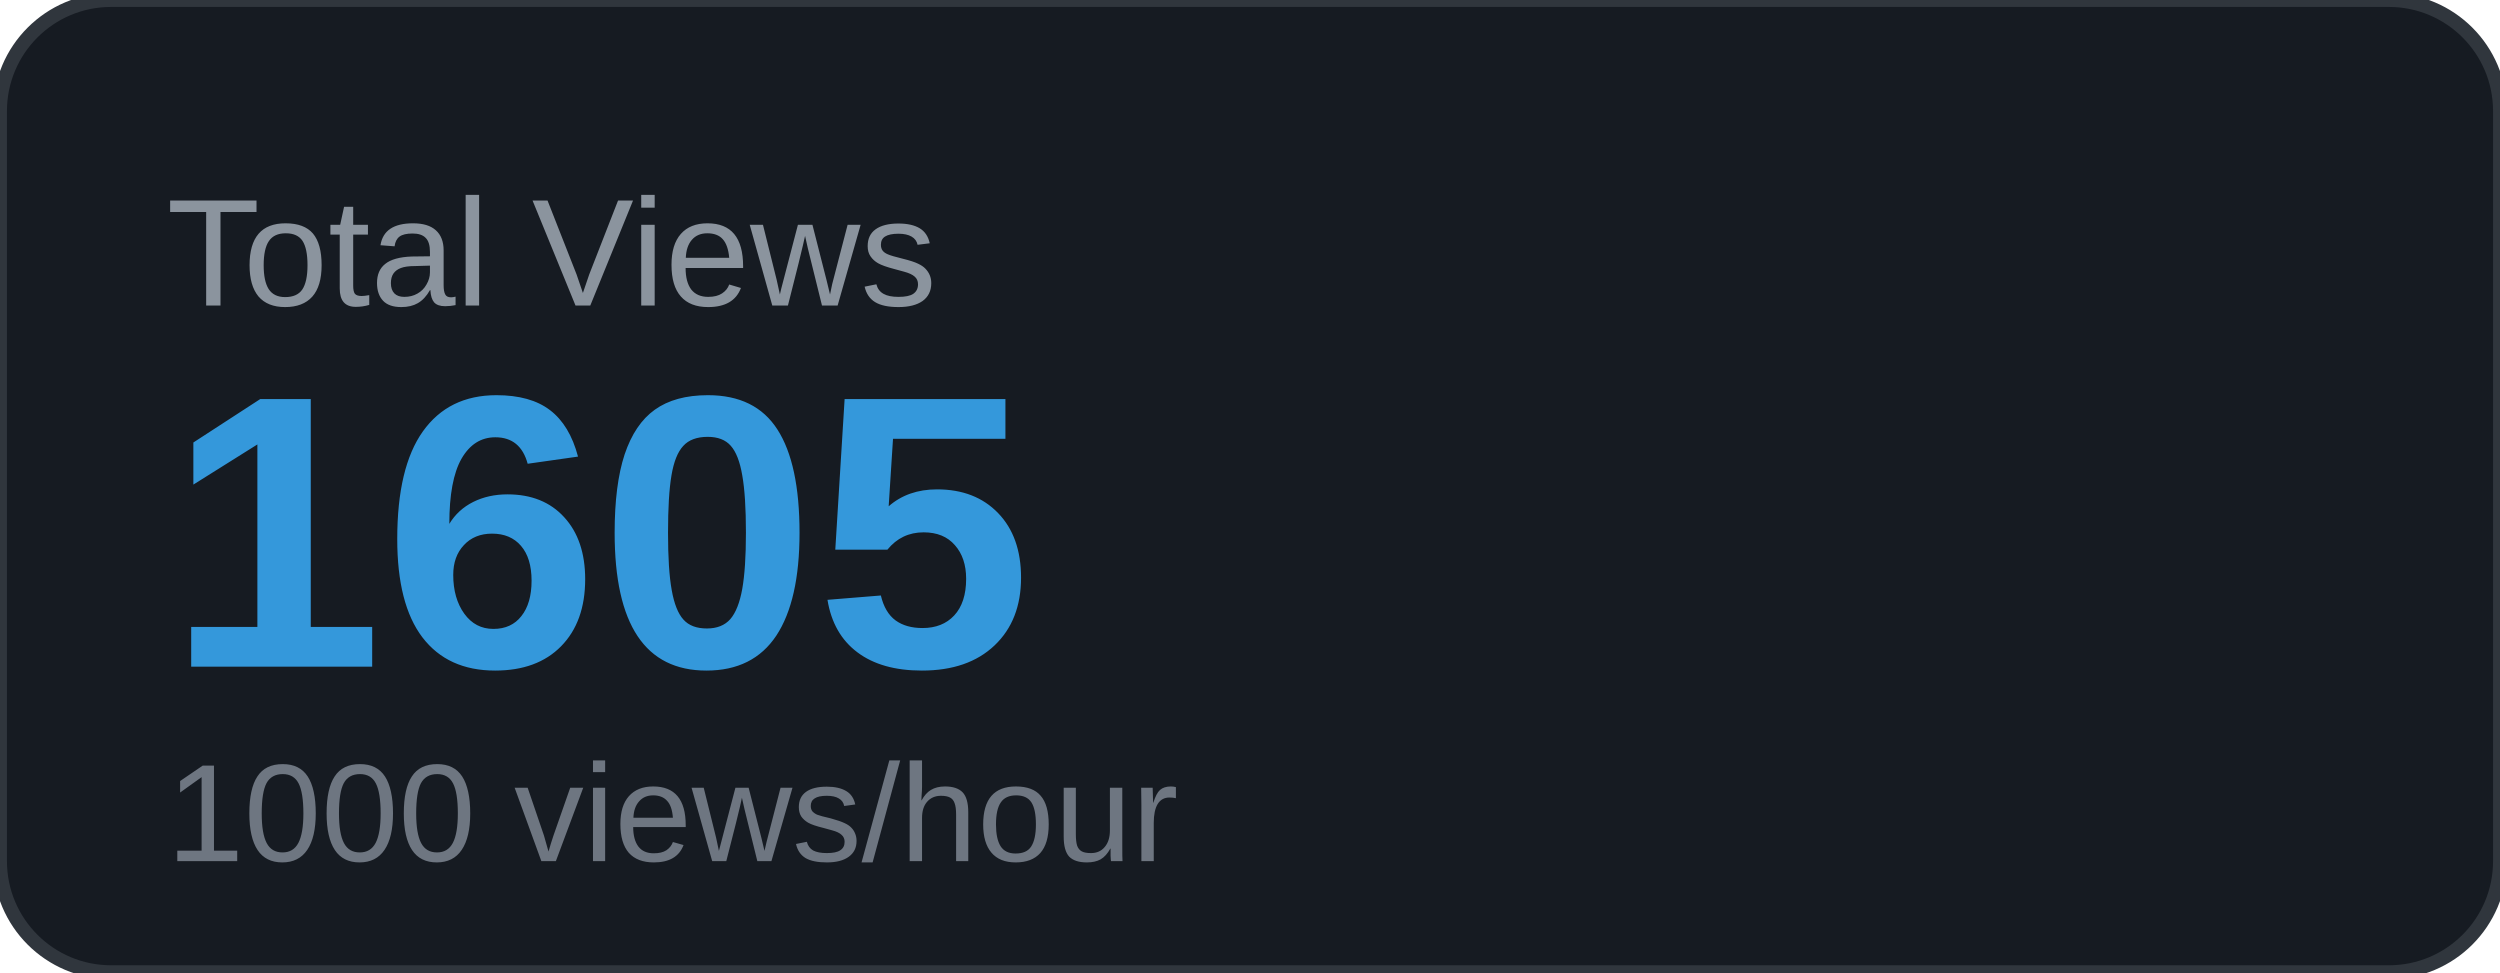
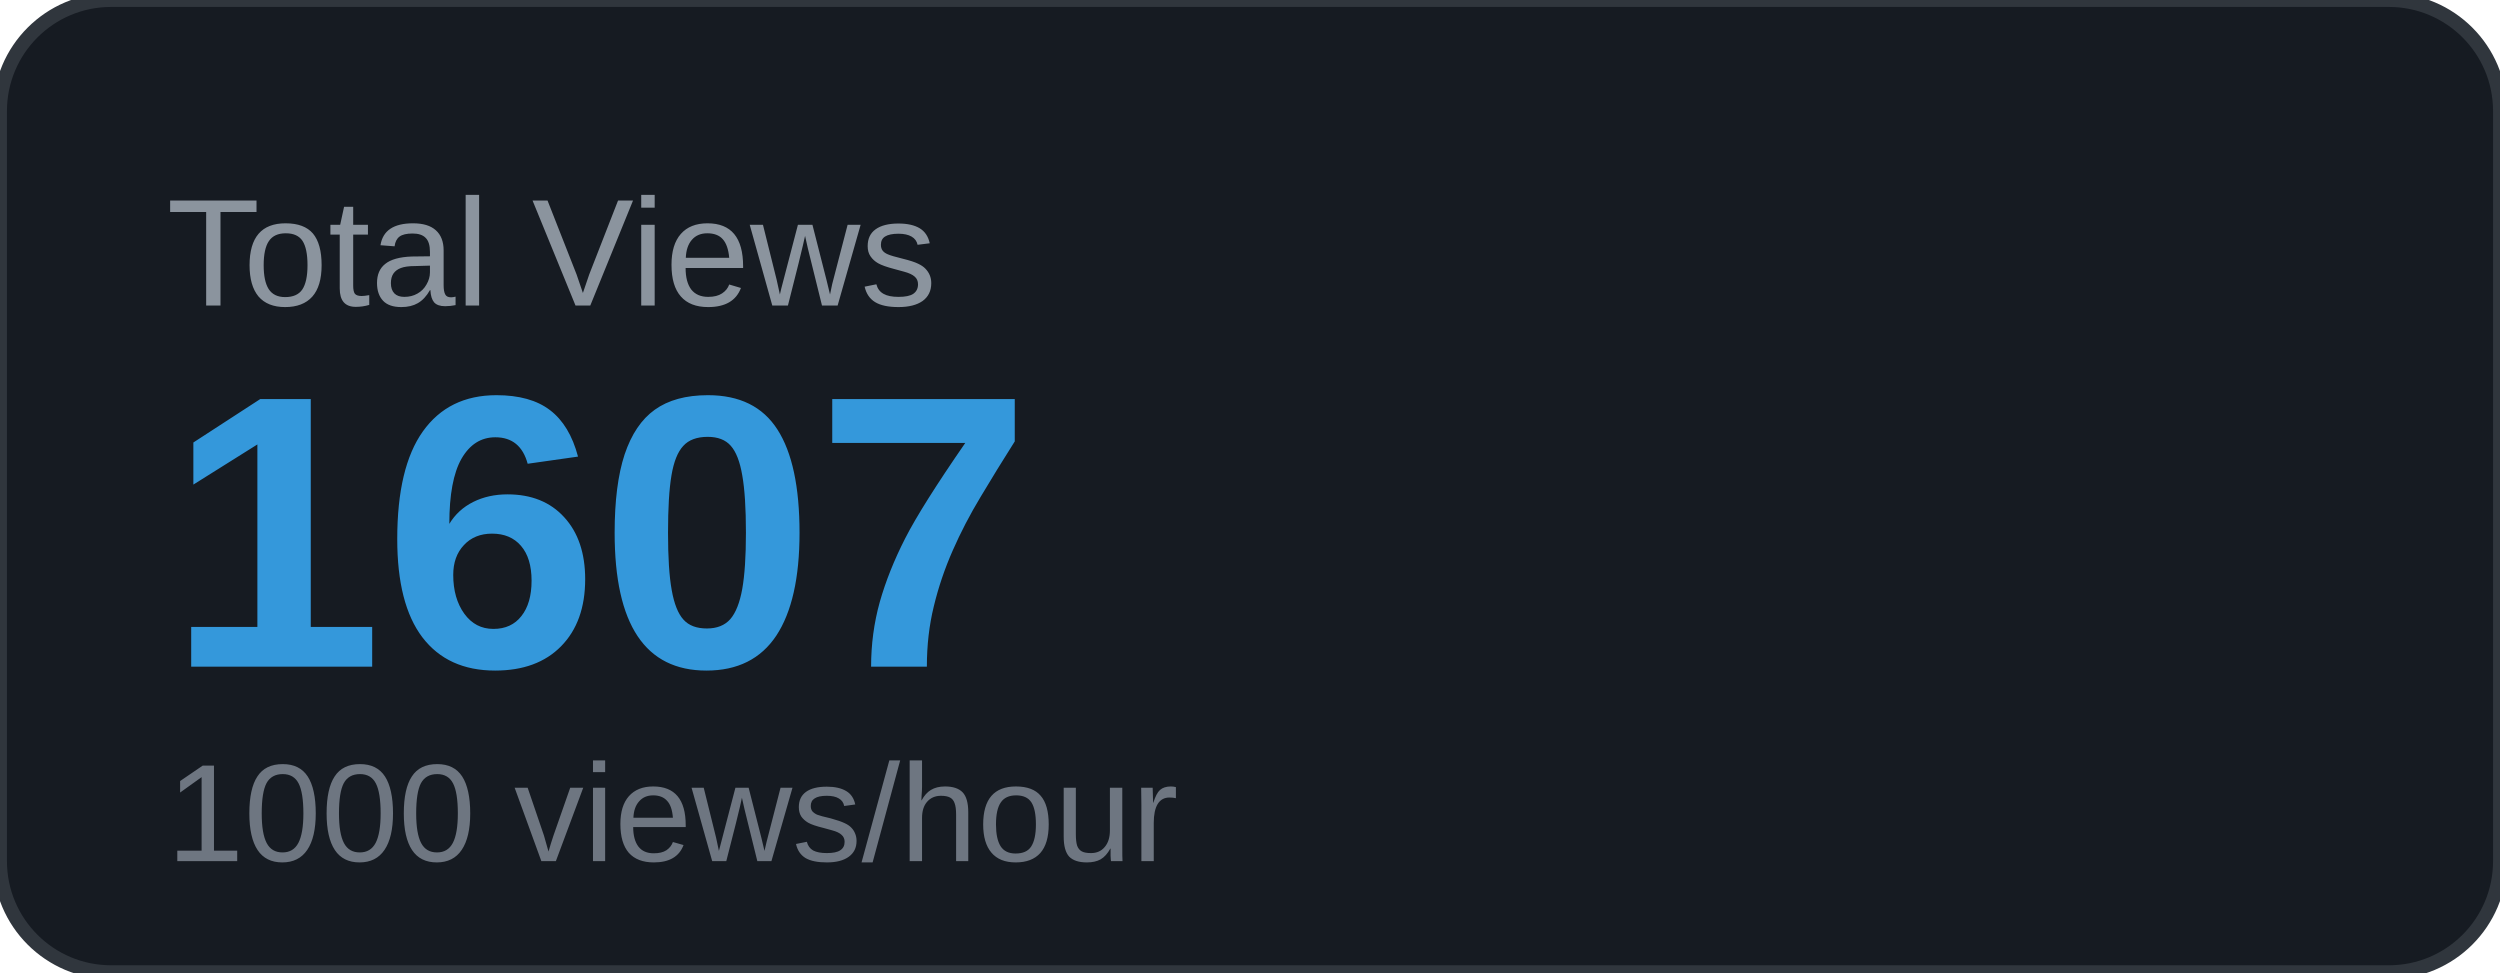
<svg xmlns="http://www.w3.org/2000/svg" width="180" height="70" viewBox="0 0 180 70">
  <rect width="180" height="70" rx="8" fill="#161b22" />
  <rect width="180" height="70" rx="8" fill="none" stroke="#30363d" stroke-width="1" />
  <text x="12" y="22" font-family="Arial, sans-serif" font-size="11" fill="#8b949e" text-transform="uppercase">Total Views</text>
-   <text x="12" y="48" font-family="Arial, sans-serif" font-size="28" font-weight="700" fill="#3498db">1605</text>
+   <text x="12" y="48" font-family="Arial, sans-serif" font-size="28" font-weight="700" fill="#3498db">1607</text>
  <text x="12" y="62" font-family="Arial, sans-serif" font-size="10" fill="#6e7681">1000 views/hour</text>
</svg>
